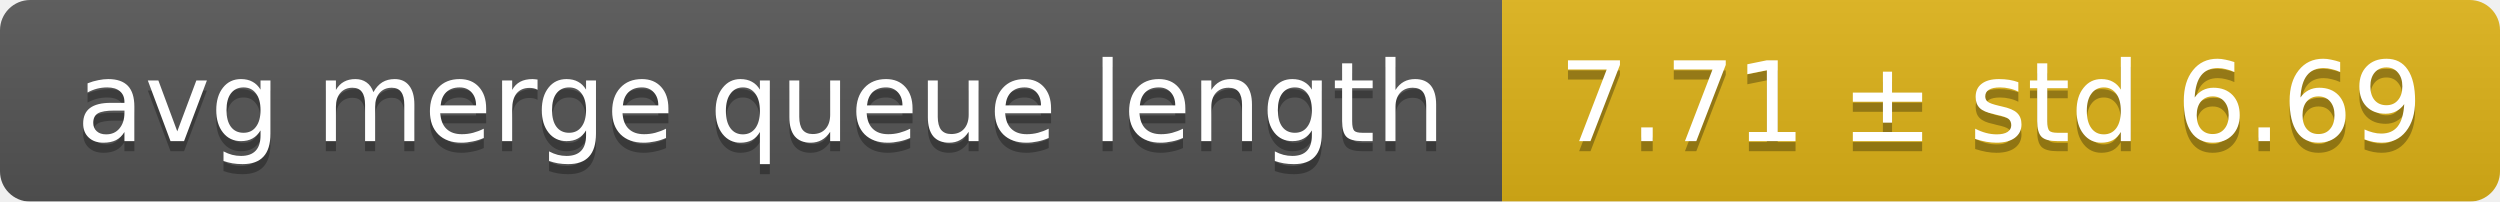
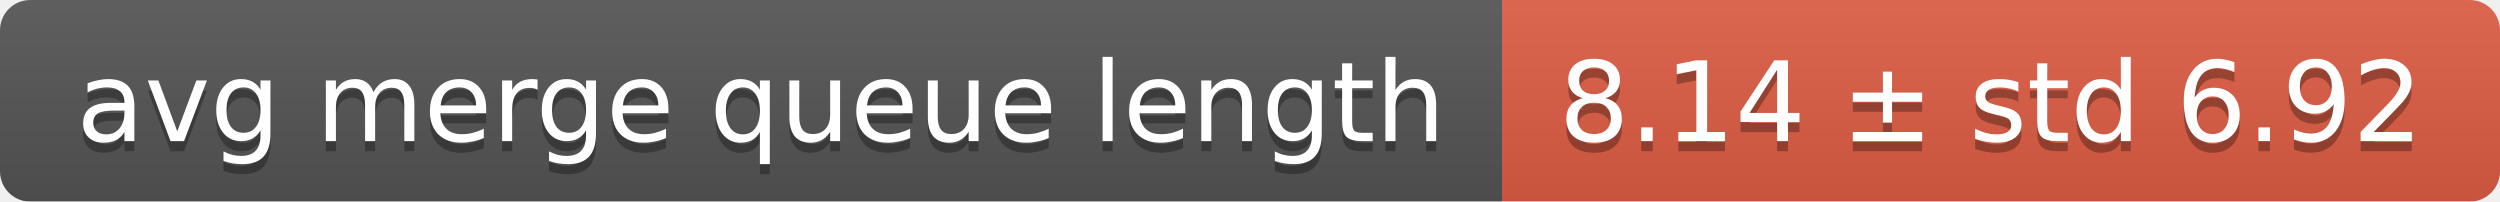
<svg xmlns="http://www.w3.org/2000/svg" width="248" height="20">
  <linearGradient id="smooth" x2="0" y2="100%">
    <stop offset="0" stop-color="#bbb" stop-opacity=".1" />
    <stop offset="1" stop-opacity=".1" />
  </linearGradient>
  <mask id="round">
    <rect width="248" height="20" rx="3" fill="#fff" />
  </mask>
  <g mask="url(#round)">
    <rect width="149" height="20" fill="#555" />
-     <rect x="149" width="99" height="20" fill="#dfb317" />
+     <rect x="149" width="99" height="20" fill="#e05d44" />
    <rect width="248" height="20" fill="url(#smooth)" />
  </g>
  <g fill="#fff" text-anchor="middle" font-family="DejaVu Sans,Verdana,Geneva,sans-serif" font-size="11">
    <text x="75.5" y="15" fill="#010101" fill-opacity=".3">avg merge queue length</text>
    <text x="75.5" y="14">avg merge queue length</text>
-     <text x="197.5" y="15" fill="#010101" fill-opacity=".3">7.71 ± std 6.69</text>
-     <text x="197.5" y="14">7.71 ± std 6.69</text>
+     <text x="197.5" y="15" fill="#010101" fill-opacity=".3">8.14 ± std 6.92</text>
+     <text x="197.5" y="14">8.14 ± std 6.92</text>
  </g>
</svg>
